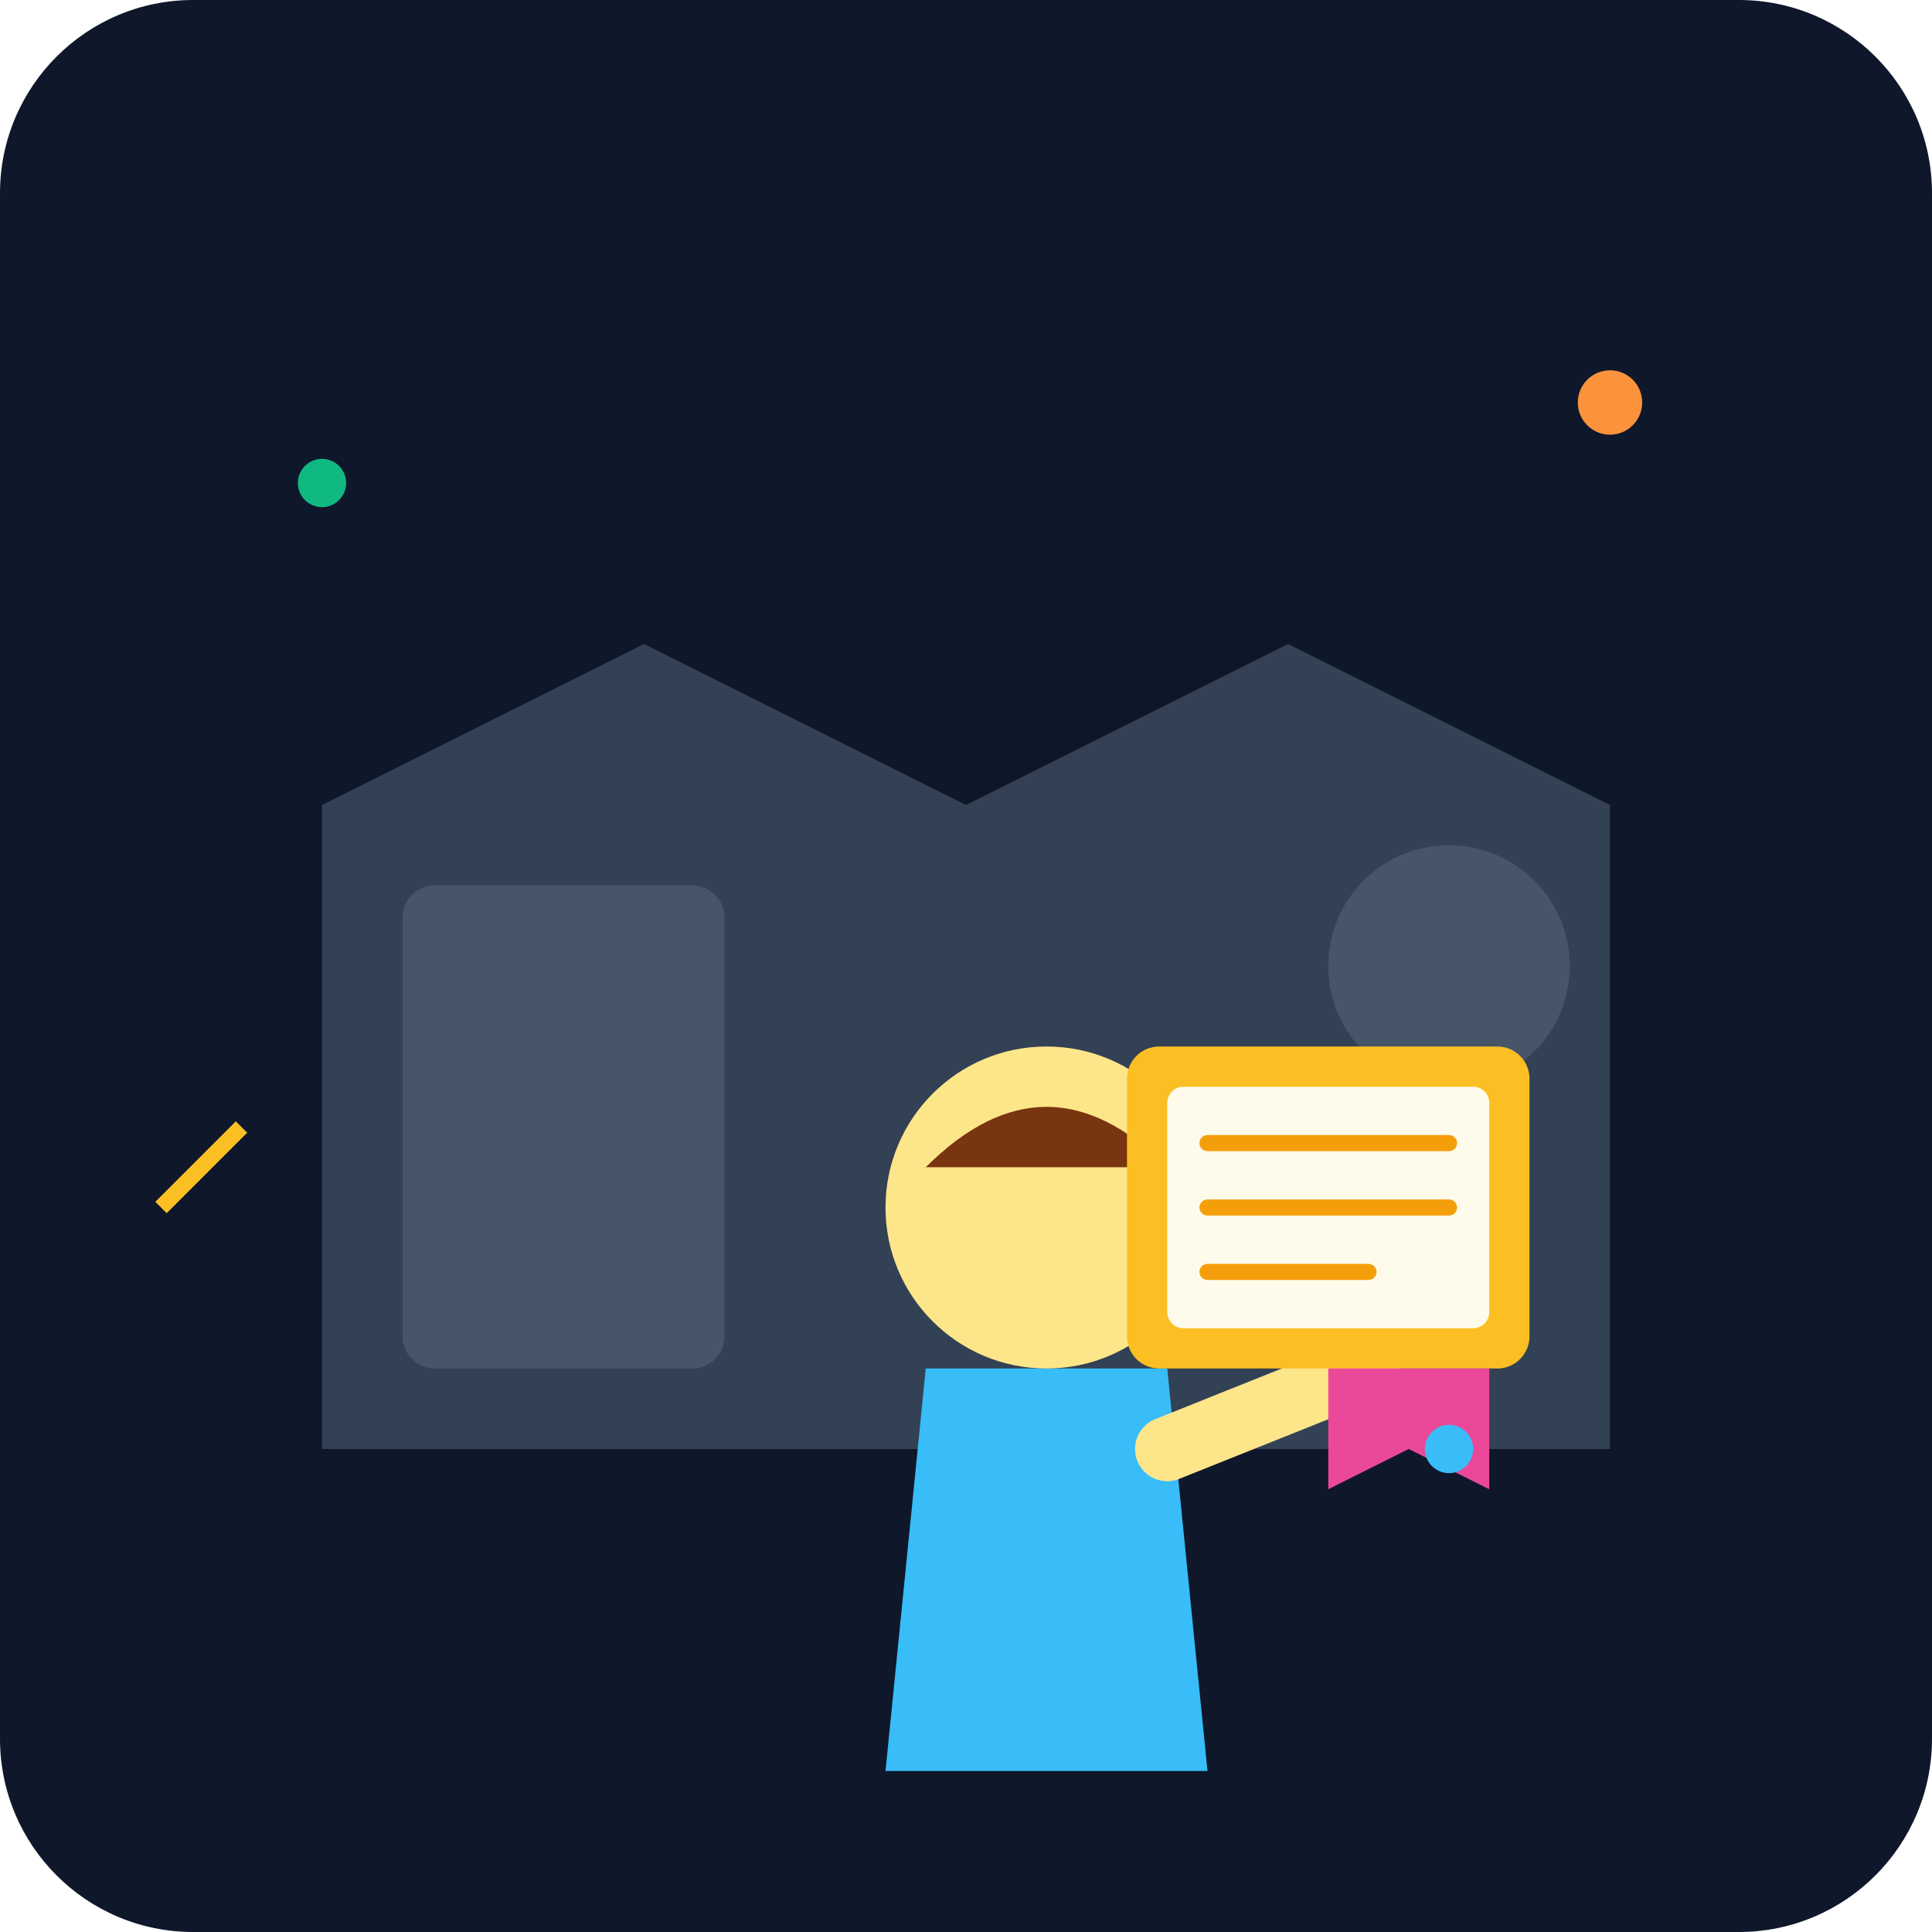
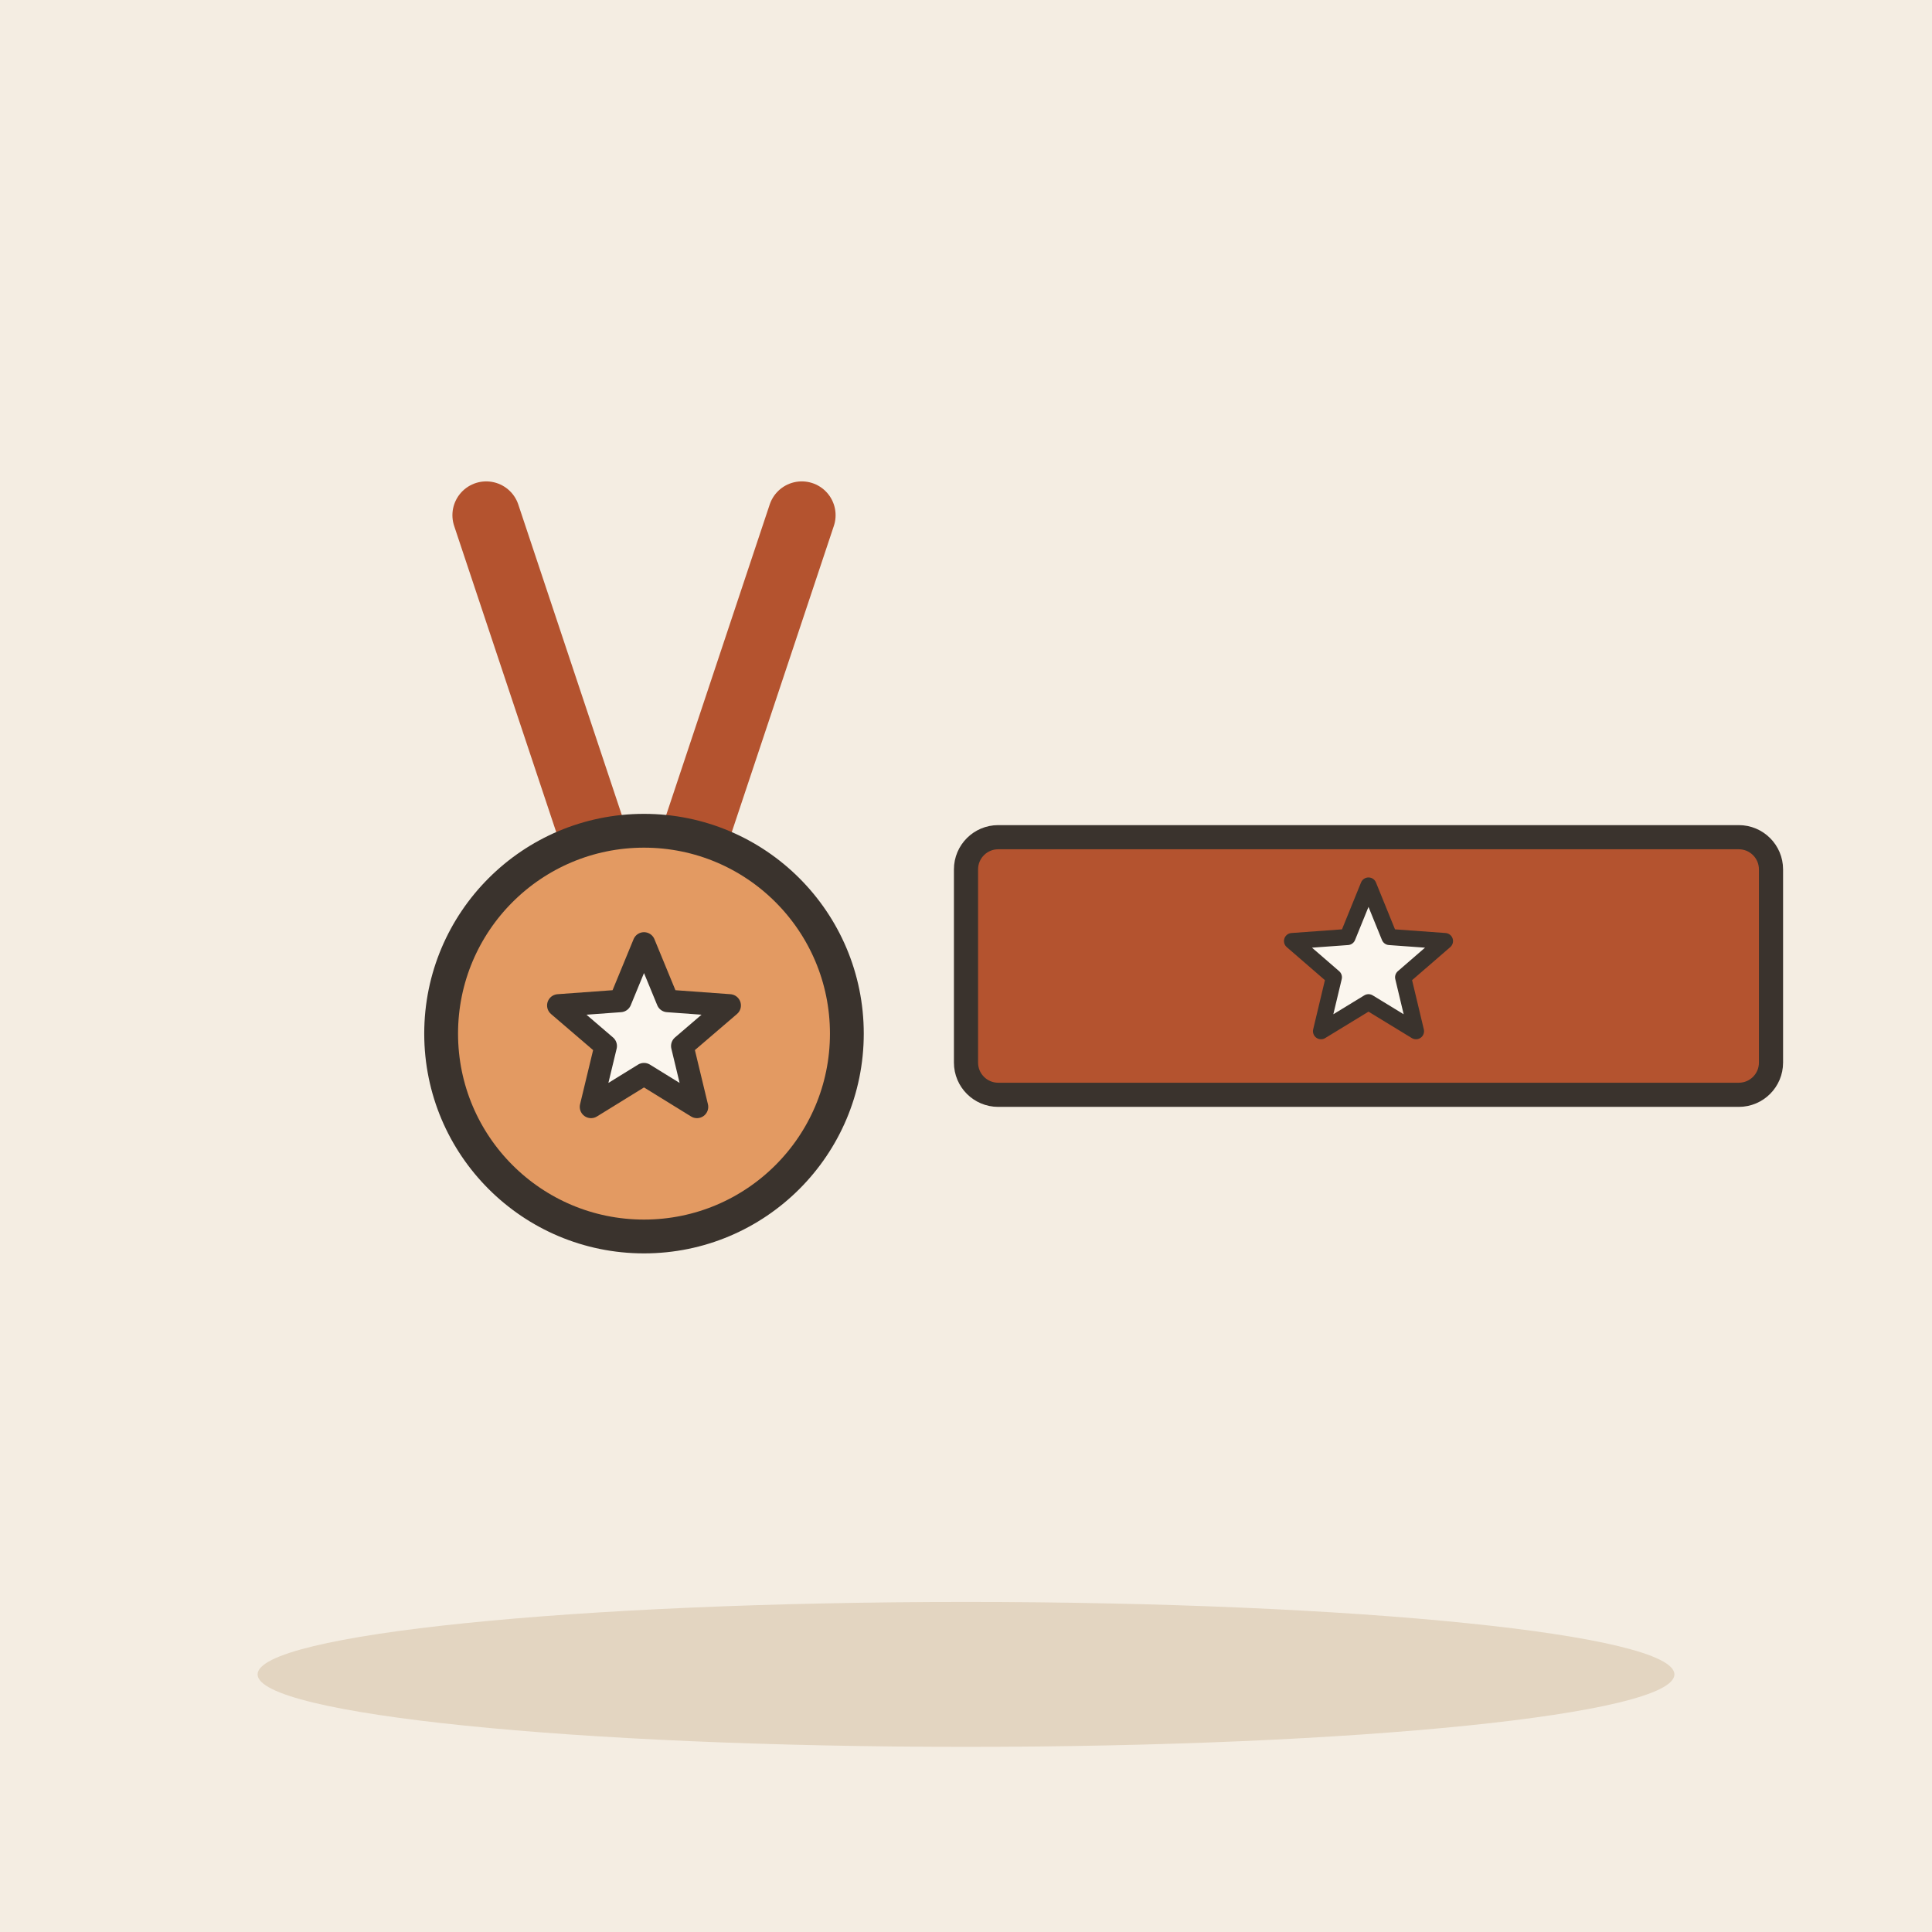
- <svg xmlns="http://www.w3.org/2000/svg" viewBox="0 0 240 240">
-   <defs>
-     <linearGradient id="bg" x1="0" y1="0" x2="0" y2="240">
-       <stop offset="0%" stop-color="#0f172a" />
-       <stop offset="100%" stop-color="#1e293b" />
-     </linearGradient>
-   </defs>
-   <rect width="240" height="240" rx="24" fill="url(#bg)" />
-   <path d="M40 180 L200 180 L200 100 L160 80 L120 100 L80 80 L40 100 Z" fill="#334155" />
-   <circle cx="180" cy="120" r="15" fill="#475569" />
-   <rect x="50" y="110" width="40" height="60" fill="#475569" rx="4" />
-   <g transform="translate(80, 100)">
-     <path d="M30 120 L70 120 L65 70 L35 70 Z" fill="#38bdf8" />
-     <circle cx="50" cy="50" r="20" fill="#fde68a" />
-     <path d="M35 45 Q50 30 65 45" fill="#78350f" />
-     <path d="M65 80 L90 70" stroke="#fde68a" stroke-width="8" stroke-linecap="round" />
+ <svg xmlns="http://www.w3.org/2000/svg" viewBox="0 0 240 240" data-style="editorial">
+   <rect width="240" height="240" fill="#F4EDE2" />
+   <ellipse cx="120" cy="208" rx="88" ry="9" fill="#E3D5C1" />
+   <g transform="translate(80 120) scale(1.4 1.4)">
+     <path d="M-14 -40L-4 -10M14 -40L4 -10" fill="none" stroke="#B4532F" stroke-width="6" stroke-linecap="round" stroke-linejoin="round" />
+     <circle cx="0" cy="6" r="18" fill="#E39A62" stroke="#3A332D" stroke-width="3" stroke-linecap="round" stroke-linejoin="round" />
+     <path d="M0.0 -2.0L2.1 3.1L7.6 3.5L3.4 7.1L4.7 12.5L0.0 9.6L-4.7 12.5L-3.4 7.1L-7.6 3.5L-2.1 3.1Z" fill="#FBF6EE" stroke="#3A332D" stroke-width="2" stroke-linecap="round" stroke-linejoin="round" />
  </g>
-   <g transform="translate(140, 130)">
-     <rect x="0" y="0" width="50" height="40" rx="4" fill="#fbbf24" />
-     <rect x="5" y="5" width="40" height="30" rx="2" fill="#fffbeb" />
-     <path d="M10 12 L40 12 M10 20 L40 20 M10 28 L30 28" stroke="#f59e0b" stroke-width="2" stroke-linecap="round" />
-     <path d="M25 40 L25 55 L35 50 L45 55 L45 40" fill="#ec4899" />
+   <g transform="translate(170 120)">
+     <rect x="-50" y="-16" width="100" height="32" rx="4" fill="#B4532F" stroke="#3A332D" stroke-width="3" stroke-linecap="round" stroke-linejoin="round" />
+     <path d="M0.0 -10.0L2.6 -3.6L9.5 -3.1L4.3 1.4L5.9 8.1L0.0 4.5L-5.9 8.1L-4.3 1.4L-9.5 -3.1L-2.6 -3.6Z" fill="#FBF6EE" stroke="#3A332D" stroke-width="2" stroke-linecap="round" stroke-linejoin="round" />
  </g>
-   <circle cx="40" cy="60" r="3" fill="#10b981" />
-   <circle cx="200" cy="50" r="4" fill="#fb923c" />
-   <circle cx="180" cy="180" r="3" fill="#38bdf8" />
-   <path d="M20 150 L30 140" stroke="#fbbf24" stroke-width="2" />
</svg>
